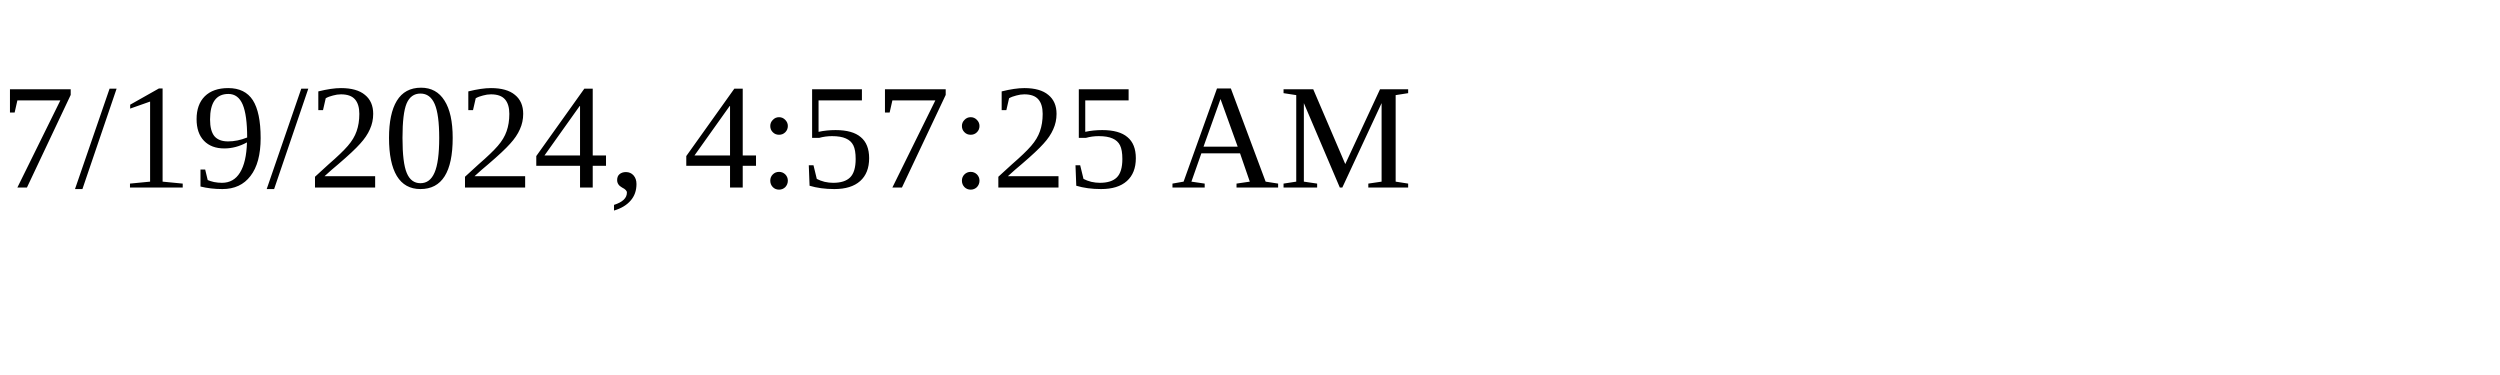
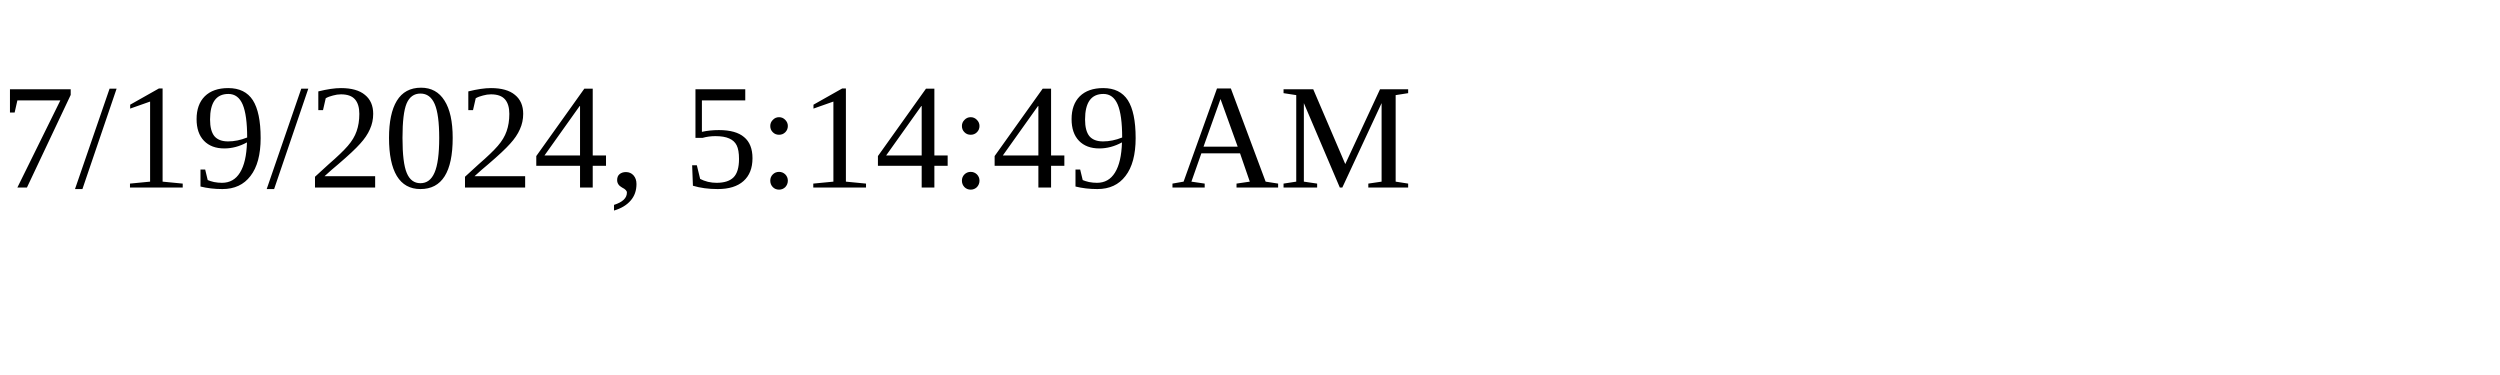
<svg xmlns="http://www.w3.org/2000/svg" height="30" width="200">
-   <text x="0" y="15">7/19/2024, 4:57:25 AM</text>
+   <text x="0" y="15">7/19/2024, 5:14:49 AM</text>
</svg>
